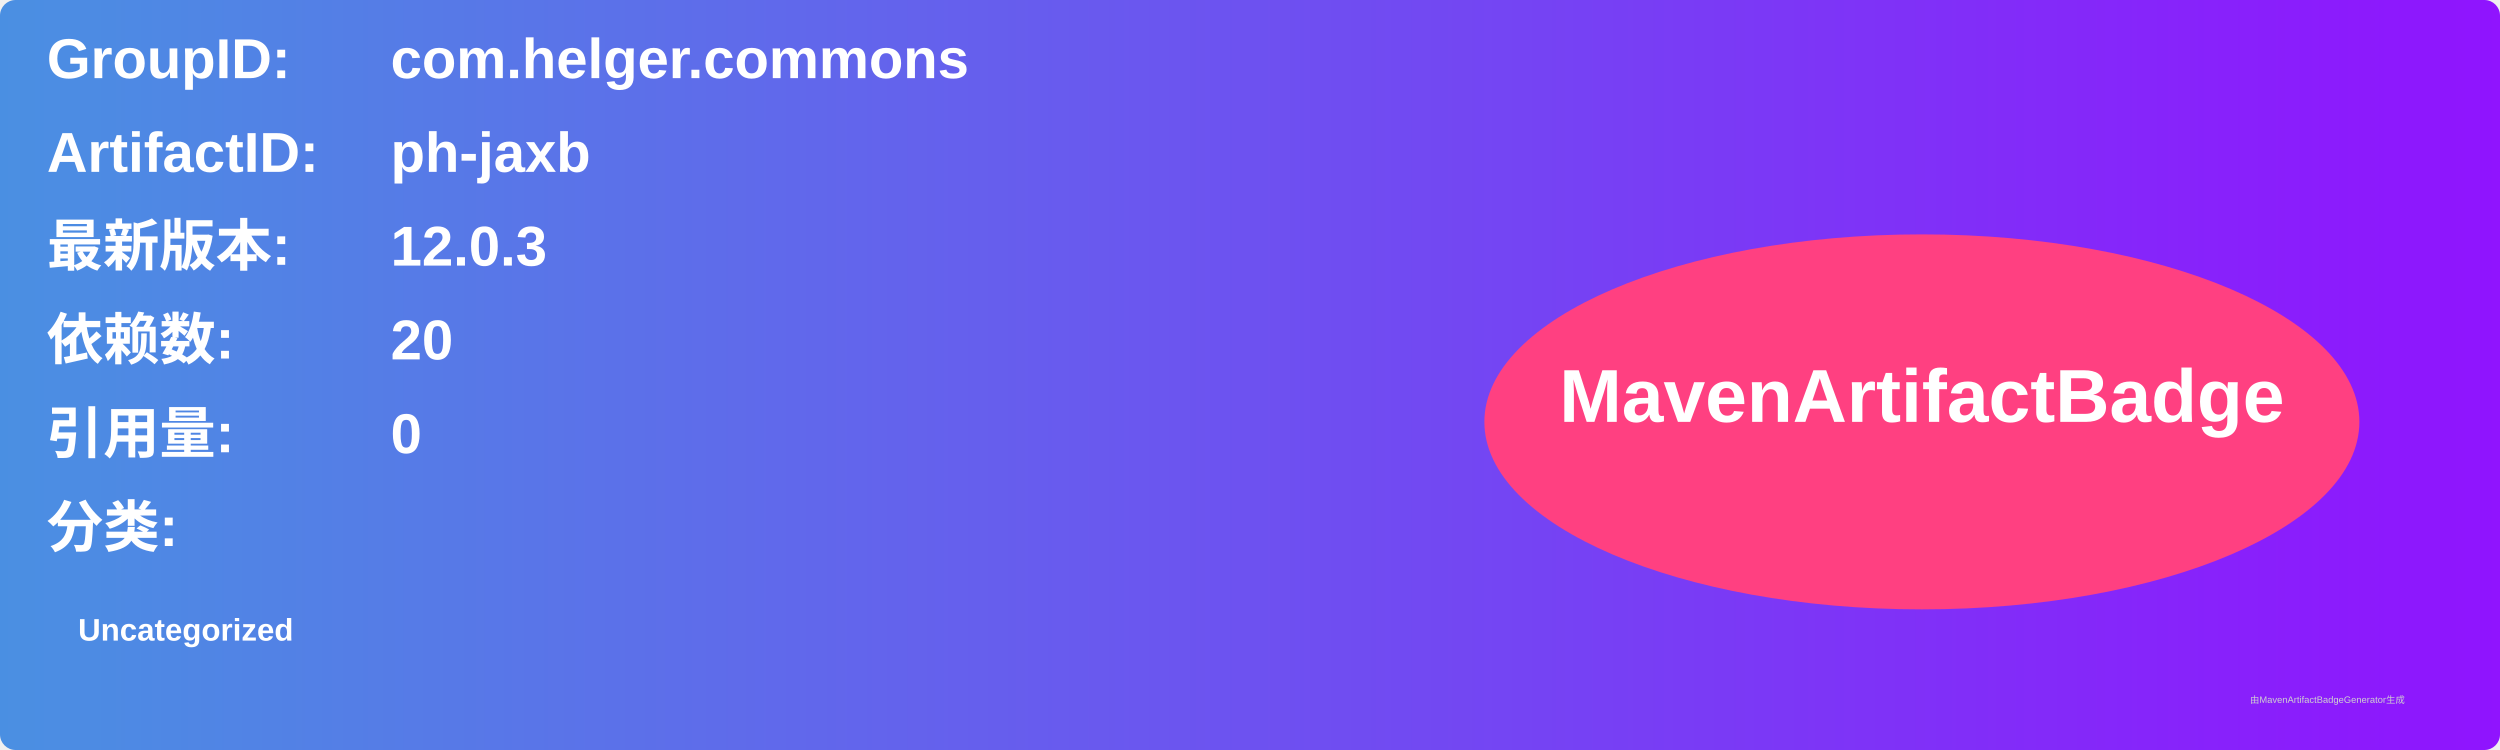
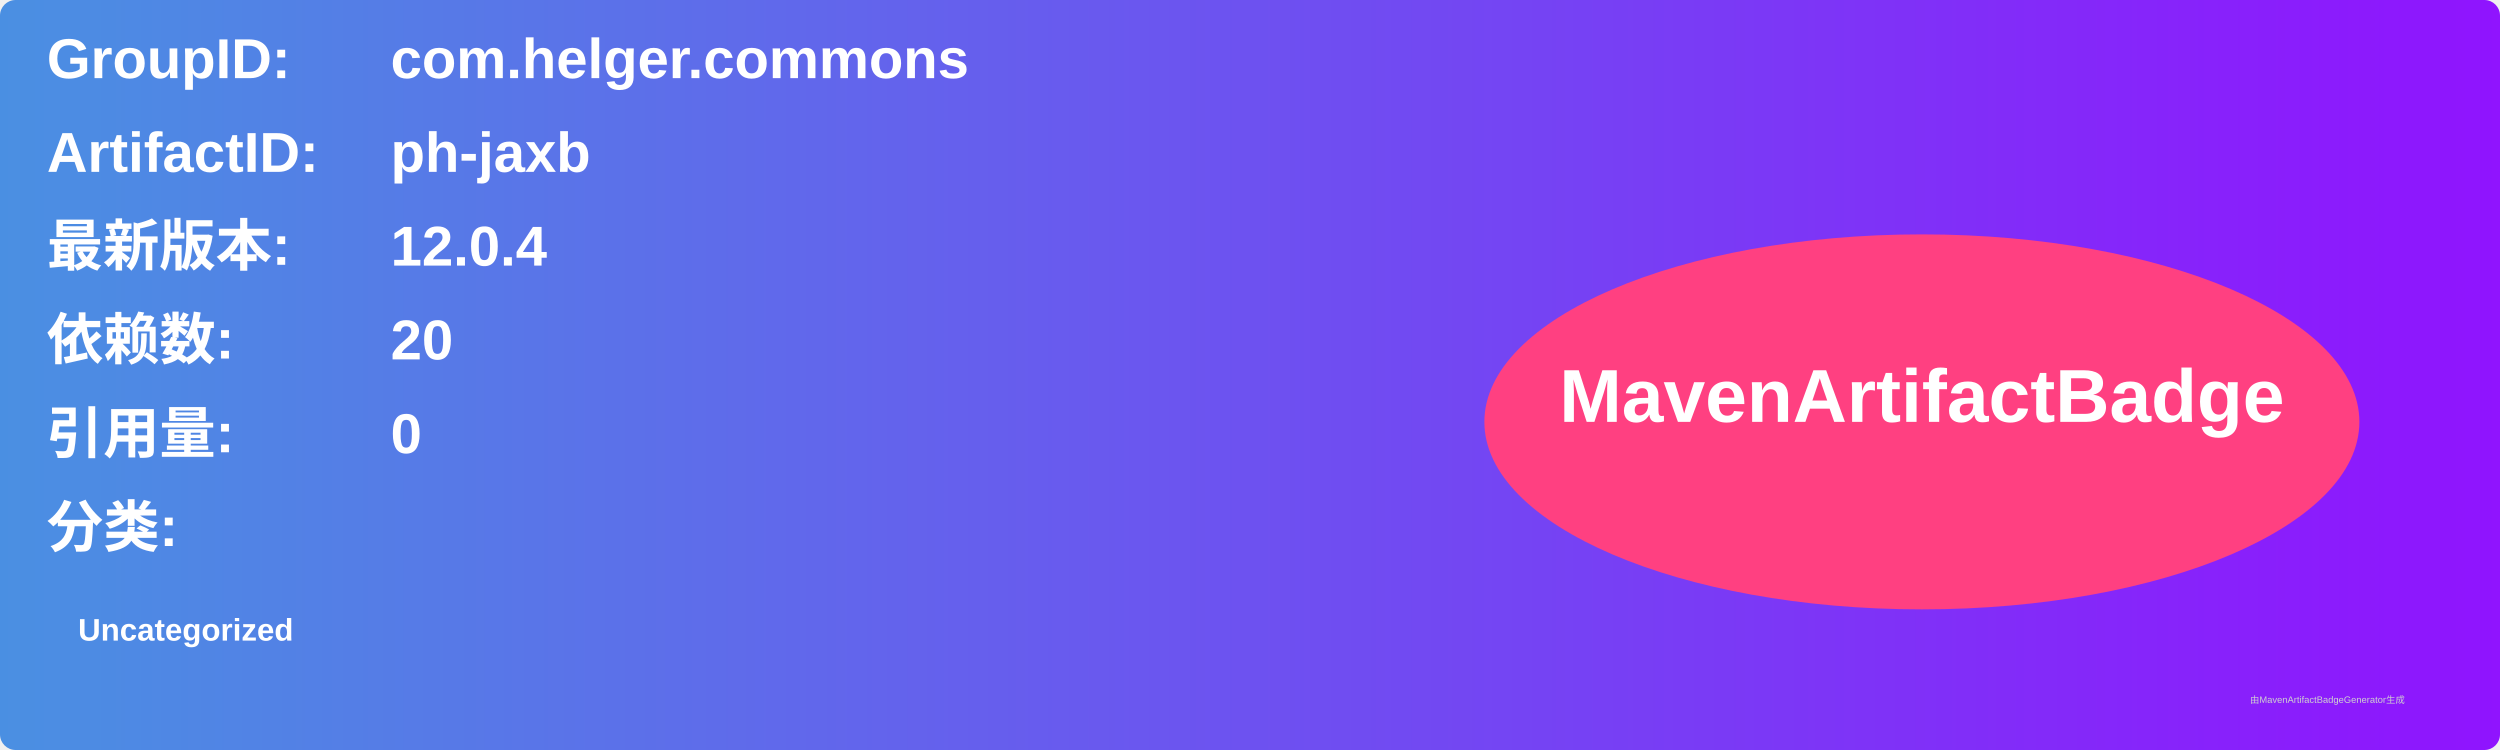
<svg xmlns="http://www.w3.org/2000/svg" width="800" height="240" viewBox="0 0 800 240">
  <linearGradient id="grad" x1="0%" y1="0%" x2="100%" y2="0%">
    <stop offset="0%" stop-color="#4a90e2" />
    <stop offset="100%" stop-color="#9013fe" />
  </linearGradient>
  <rect width="100%" height="100%" rx="5" ry="5" fill="url(#grad)" />
  <g transform="translate(15, 15)">
    <text x="0" y="10" font-family="Arial" font-size="18" fill="white" font-weight="bold" width="260">GroupID:</text>
    <text x="110" y="10" font-family="Arial" font-size="18" fill="white" font-weight="bold" width="460">com.helger.commons</text>
    <text x="0" y="40" font-family="Arial" font-size="18" fill="white" font-weight="bold" width="260">ArtifactID:</text>
    <text x="110" y="40" font-family="Arial" font-size="18" fill="white" font-weight="bold" width="460">ph-jaxb</text>
    <text x="0" y="70" font-family="Arial" font-size="18" fill="white" font-weight="bold">最新版本:</text>
    <text x="110" y="70" font-family="Arial" font-size="18" fill="white" font-weight="bold">
-       <tspan font-weight="bold">12.0.3</tspan>
+       <tspan font-weight="bold">12.0.4</tspan>
    </text>
    <text x="0" y="100" font-family="Arial" font-size="18" fill="white" font-weight="bold">依赖数: </text>
    <text x="110" y="100" font-family="Arial" font-size="18" fill="white">
      <tspan font-weight="bold">20</tspan>
    </text>
    <text x="0" y="130" font-family="Arial" font-size="18" fill="white" font-weight="bold">引用量: </text>
    <text x="110" y="130" font-family="Arial" font-size="18" fill="white">
      <tspan font-weight="bold">0</tspan>
    </text>
    <text x="0" y="160" font-family="Arial" font-size="18" fill="white" font-weight="bold">分类:</text>
    <text x="10" y="190" font-family="Arial" font-size="10" fill="white">
      <tspan font-weight="bold">Uncategorized</tspan>
    </text>
    <ellipse cx="600" cy="120" rx="140" ry="60" fill="#ff4081" />
    <text x="600" y="120" text-anchor="middle" font-family="Arial" font-size="24" fill="white" font-weight="bold">MavenArtifactBadge</text>
  </g>
  <text x="720" y="225" font-family="Arial" font-size="3" fill="#d0d0d0">由MavenArtifactBadgeGenerator生成</text>
</svg>
